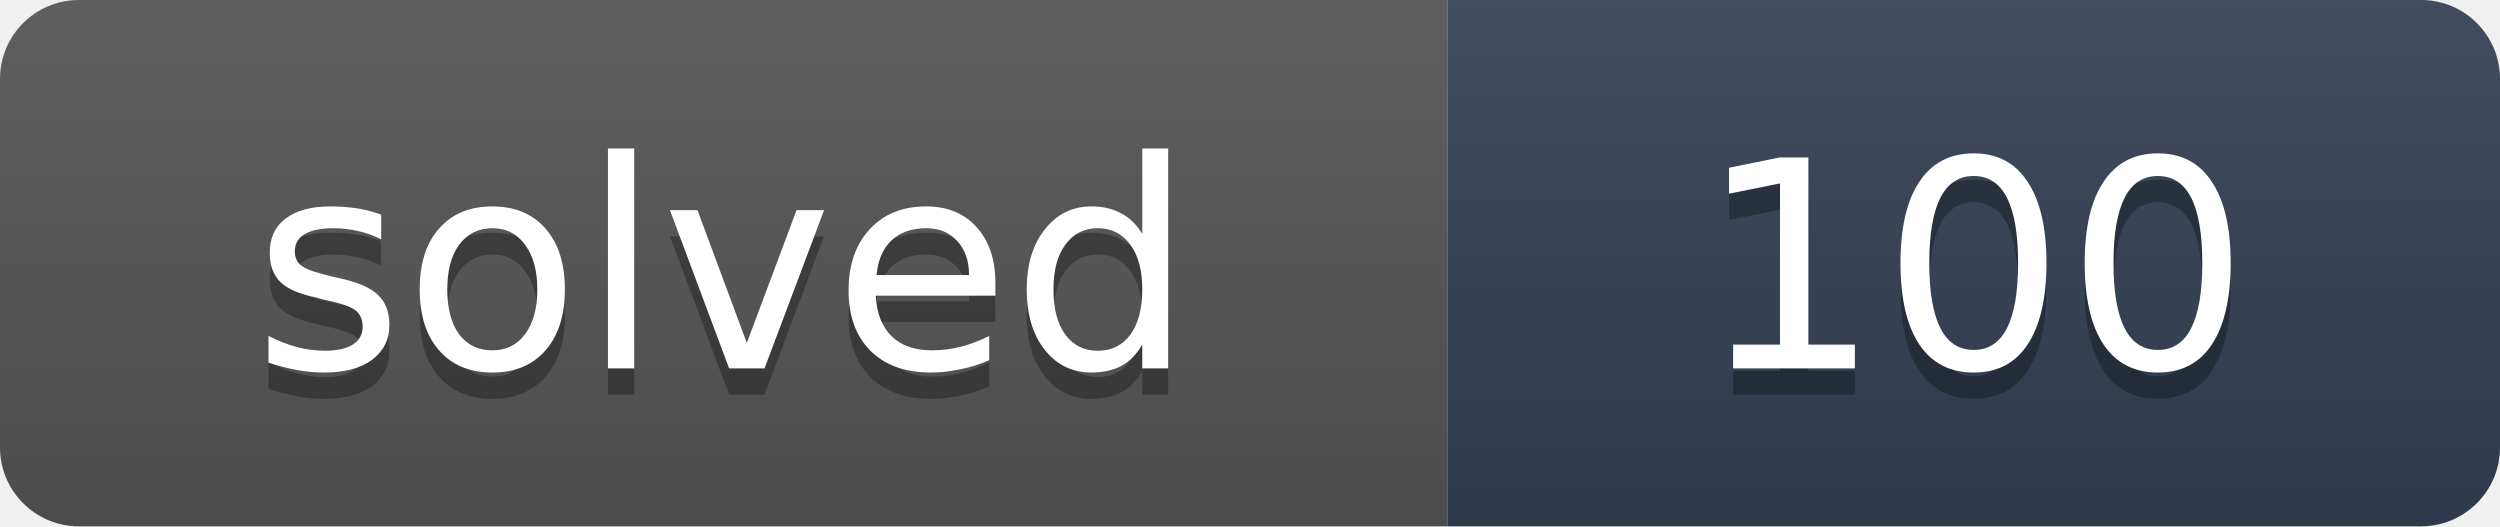
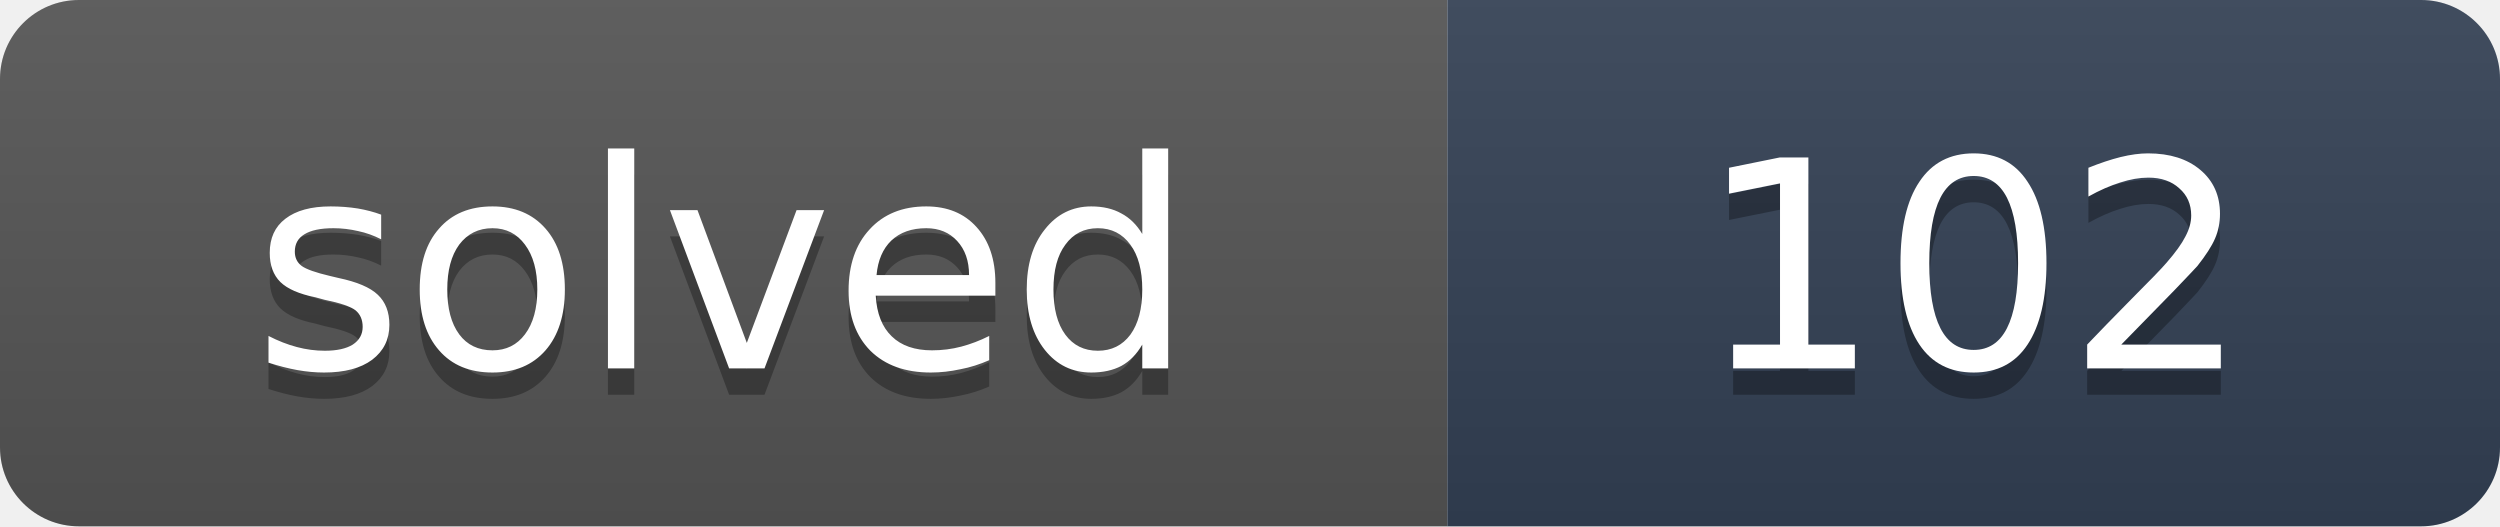
- <svg xmlns="http://www.w3.org/2000/svg" width="95" height="20" role="img" aria-label="solved: 100">
+ <svg xmlns="http://www.w3.org/2000/svg" width="95" height="20" role="img" aria-label="solved: 102">
  <linearGradient id="s" x2="0" y2="100%">
    <stop offset="0" stop-color="#bbb" stop-opacity=".1" />
    <stop offset="1" stop-opacity=".1" />
  </linearGradient>
  <clipPath id="r">
    <rect width="95" height="20" rx="3" fill="#fff" />
  </clipPath>
  <g clip-path="url(#r)">
    <rect width="55" height="20" fill="#555" />
    <rect x="55" width="40" height="20" fill="#334155" />
    <rect width="95" height="20" fill="url(#s)" />
  </g>
  <g fill="#fff" text-anchor="middle" font-family="Verdana,DejaVu Sans,Geneva,sans-serif" font-size="11">
    <text x="27.5" y="15" fill="#010101" fill-opacity=".3" textLength="35">solved</text>
    <text x="27.5" y="14" fill="#fff" textLength="35">solved</text>
-     <text x="75" y="15" fill="#010101" fill-opacity=".3" textLength="20">100</text>
-     <text x="75" y="14" fill="#fff" textLength="20">100</text>
+     <text x="75" y="15" fill="#010101" fill-opacity=".3" textLength="20">102</text>
+     <text x="75" y="14" fill="#fff" textLength="20">102</text>
  </g>
</svg>
